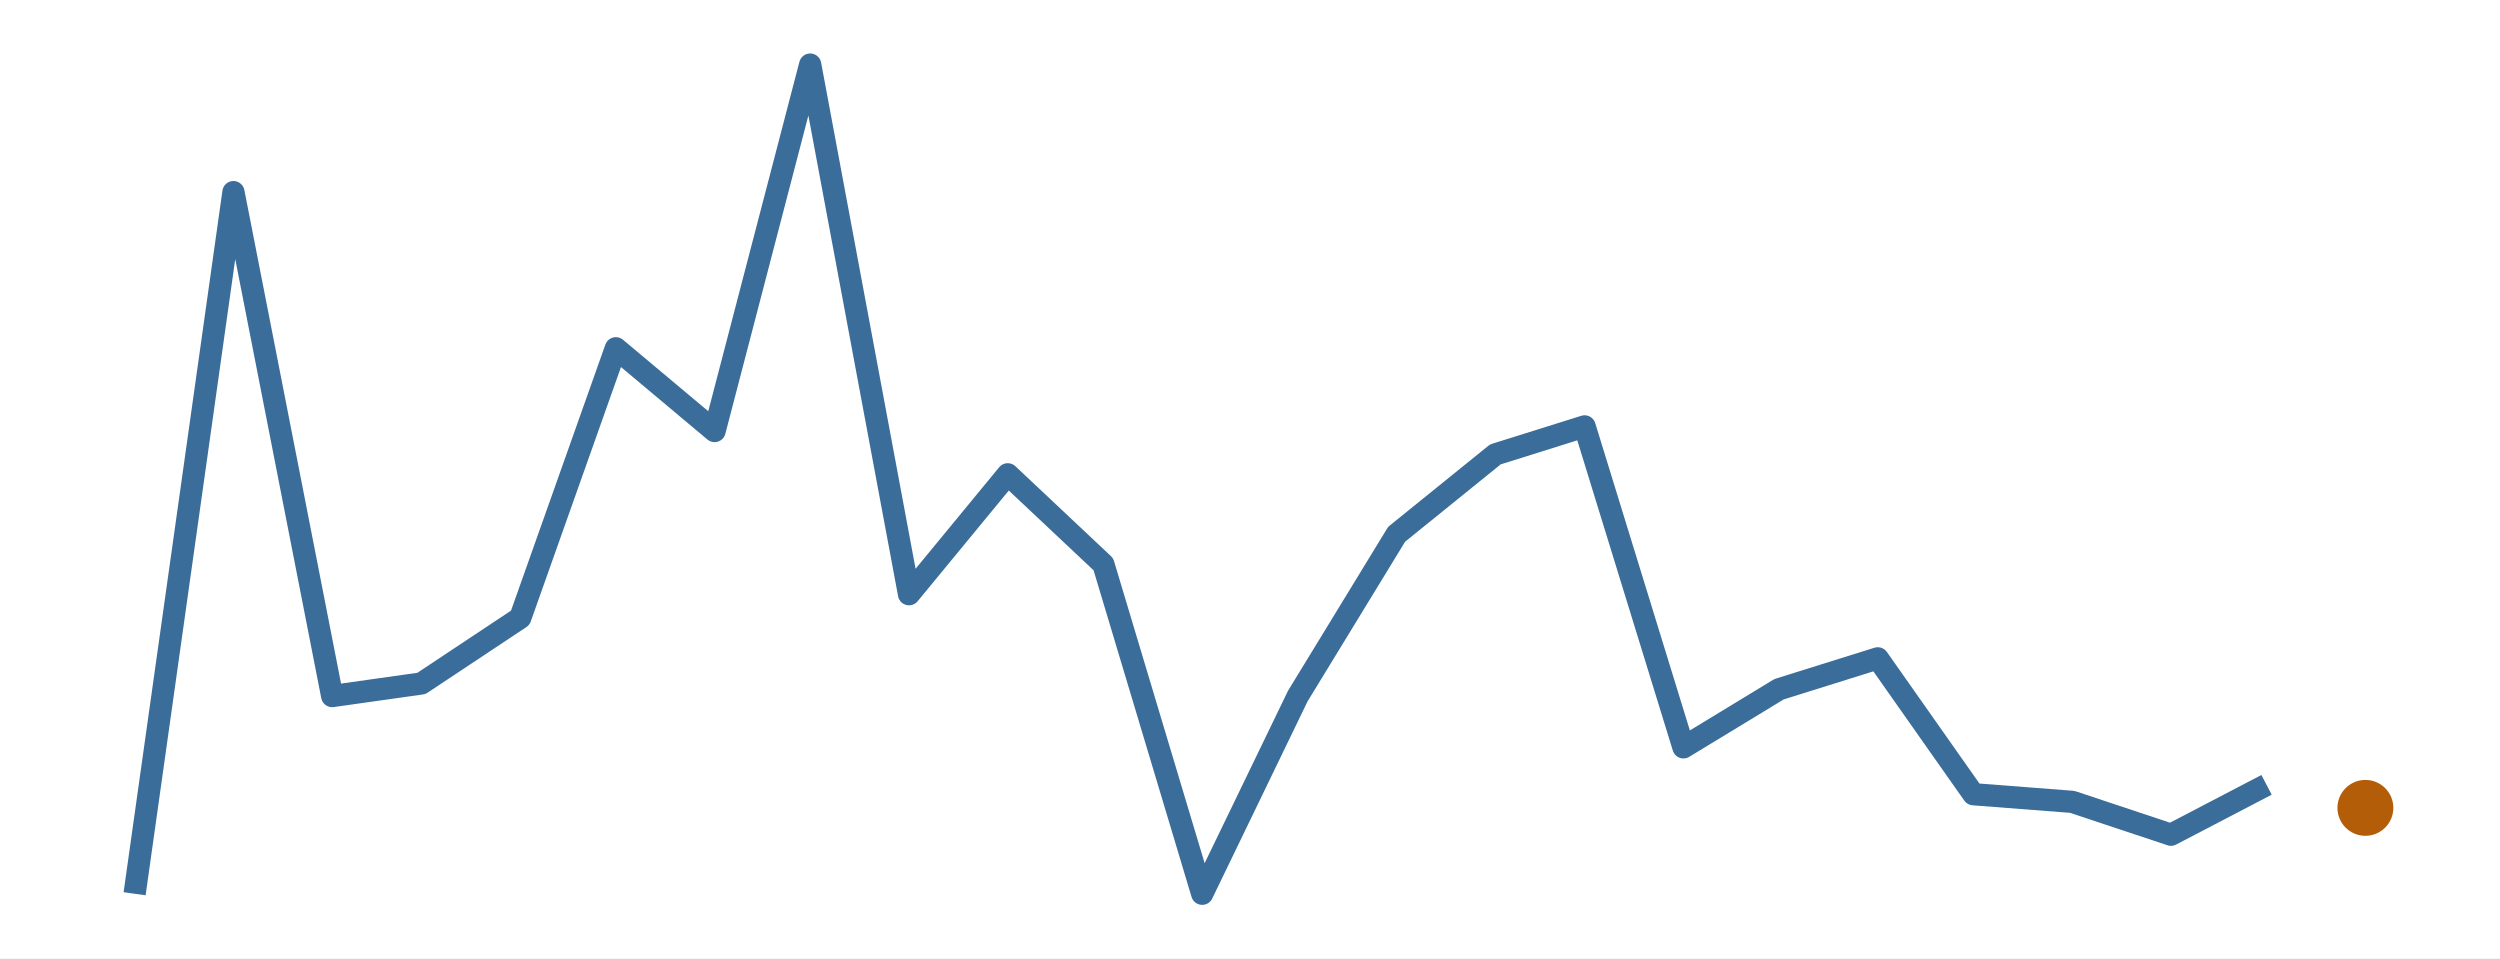
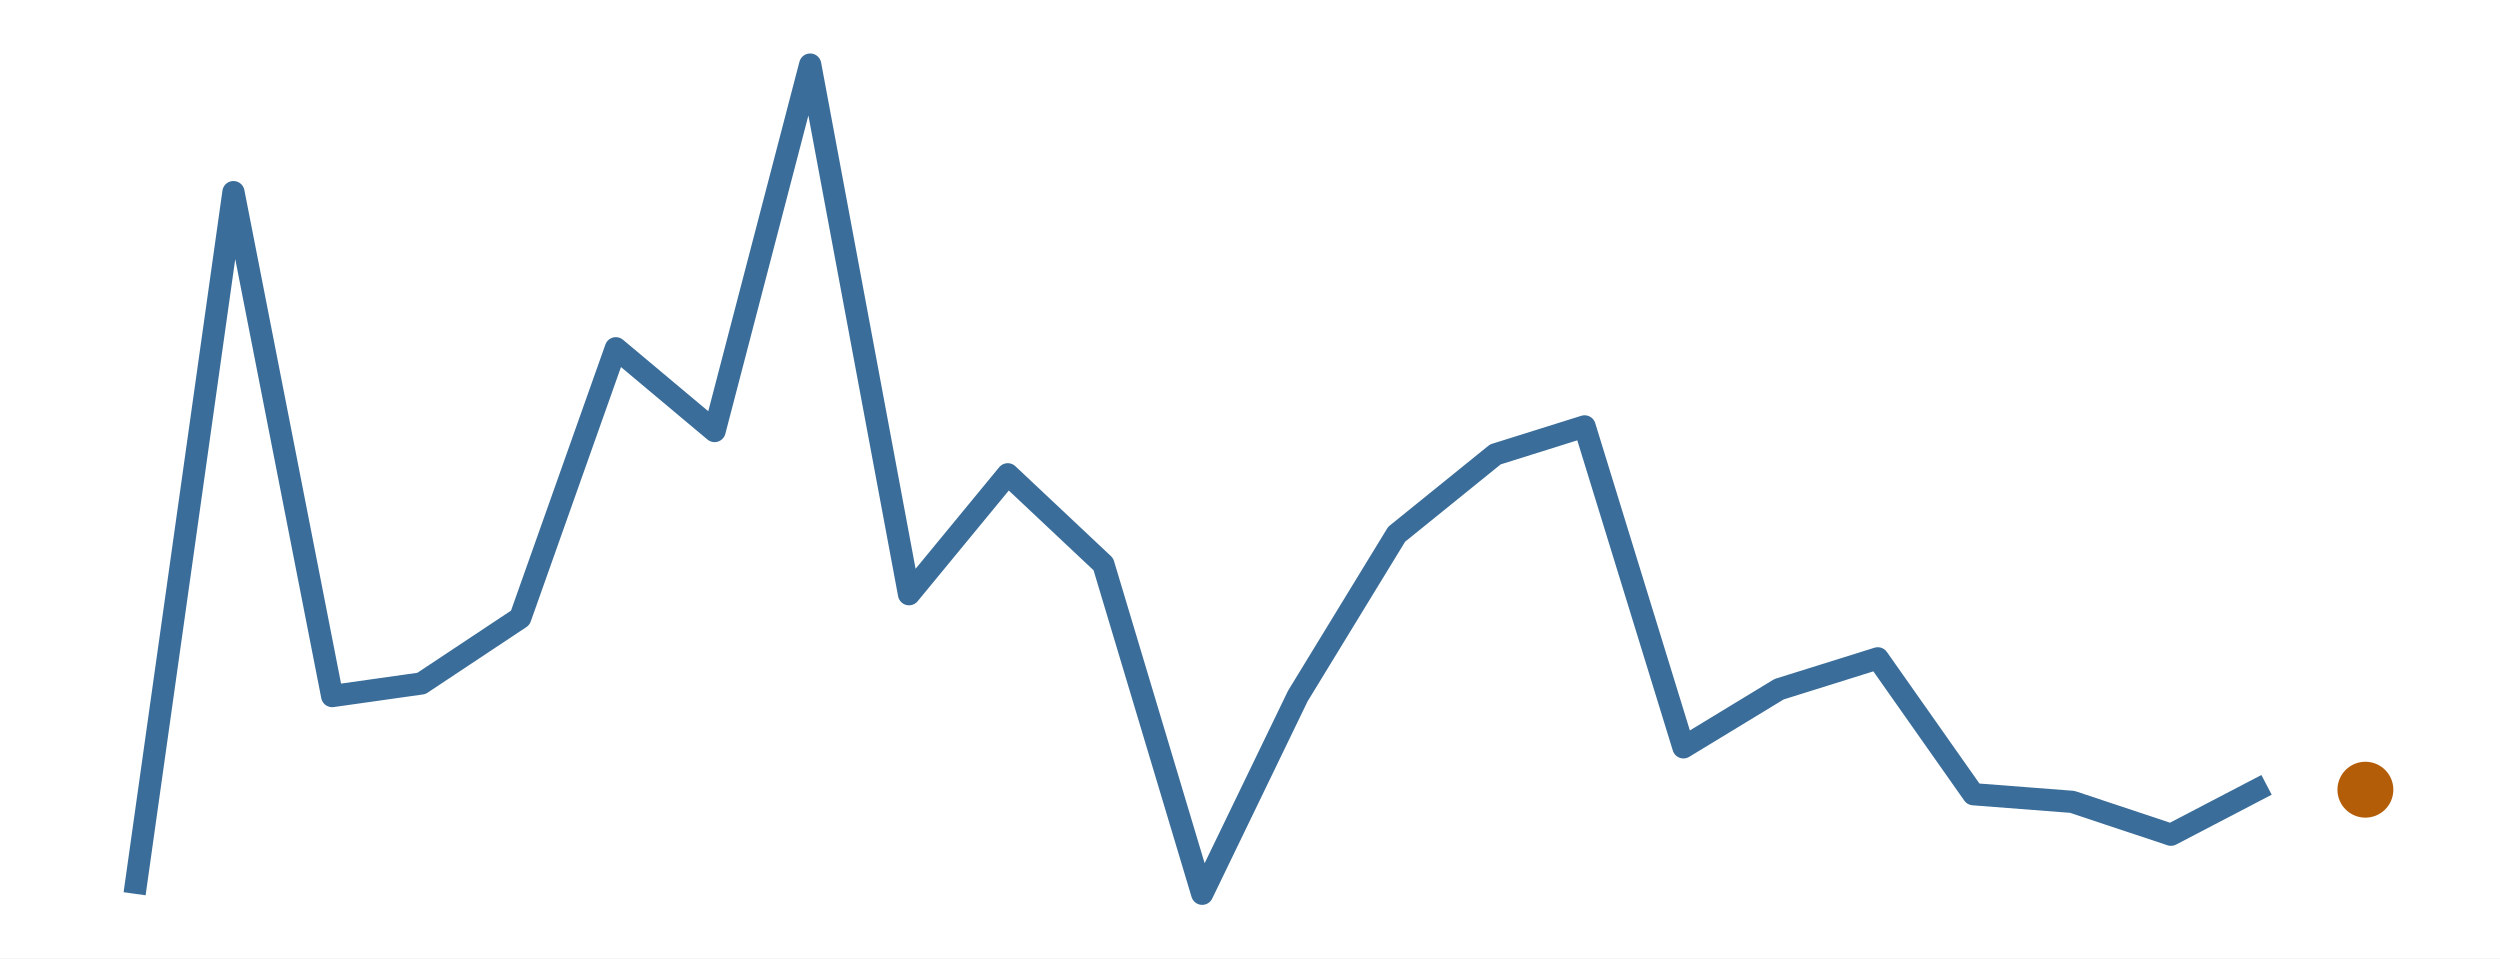
<svg xmlns="http://www.w3.org/2000/svg" width="216.00pt" height="82.80pt" viewBox="0 0 216.00 82.80">
  <g class="svglite">
    <defs>
      <style type="text/css">
    .svglite line, .svglite polyline, .svglite polygon, .svglite path, .svglite rect, .svglite circle {
      fill: none;
      stroke: #000000;
      stroke-linecap: round;
      stroke-linejoin: round;
      stroke-miterlimit: 10.00;
    }
    .svglite text {
      white-space: pre;
    }
    .svglite g.glyphgroup path {
      fill: inherit;
      stroke: none;
    }
  </style>
    </defs>
    <rect width="100%" height="100%" style="stroke: none; fill: #FFFFFF;" />
    <defs>
      <clipPath id="cpMC4wMHwyMTYuMDB8MC4wMHw4Mi44MA==">
        <rect x="0.00" y="0.00" width="216.00" height="82.80" />
      </clipPath>
    </defs>
    <g clip-path="url(#cpMC4wMHwyMTYuMDB8MC4wMHw4Mi44MA==)">
      <rect x="0.00" y="0.00" width="216.00" height="82.80" style="stroke-width: 0.00; stroke: none;" />
    </g>
    <defs>
      <clipPath id="cpMS45OXwyMTQuMDF8MS45OXw4MC44MQ==">
        <rect x="1.99" y="1.99" width="212.01" height="78.81" />
      </clipPath>
    </defs>
    <g clip-path="url(#cpMS45OXwyMTQuMDF8MS45OXw4MC44MQ==)">
      <polyline points="11.63,77.22 20.17,16.60 28.70,60.14 36.41,59.05 44.95,53.38 53.21,30.09 61.74,37.24 70.00,5.58 78.54,51.34 87.07,40.98 95.33,48.75 103.87,77.22 112.13,60.14 120.67,46.16 129.20,39.26 136.91,36.84 145.45,64.57 153.71,59.55 162.24,56.88 170.50,68.62 179.04,69.28 187.57,72.12 195.83,67.81 " style="stroke-width: 1.92; stroke: #3A6D99; stroke-linecap: butt;" />
-       <circle cx="204.37" cy="69.80" r="2.06" style="stroke-width: 0.71; stroke: #B45D08; fill: #B45D08;" />
+       <circle cx="204.37" cy="68.23" r="2.06" style="stroke-width: 0.71; stroke: #B45D08; fill: #B45D08;" />
    </g>
    <g clip-path="url(#cpMC4wMHwyMTYuMDB8MC4wMHw4Mi44MA==)">
</g>
  </g>
</svg>
